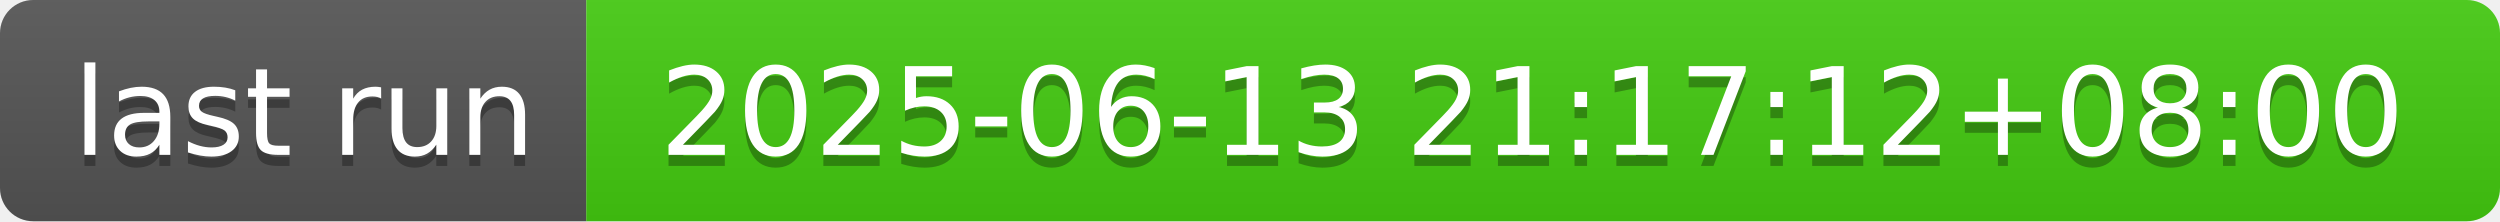
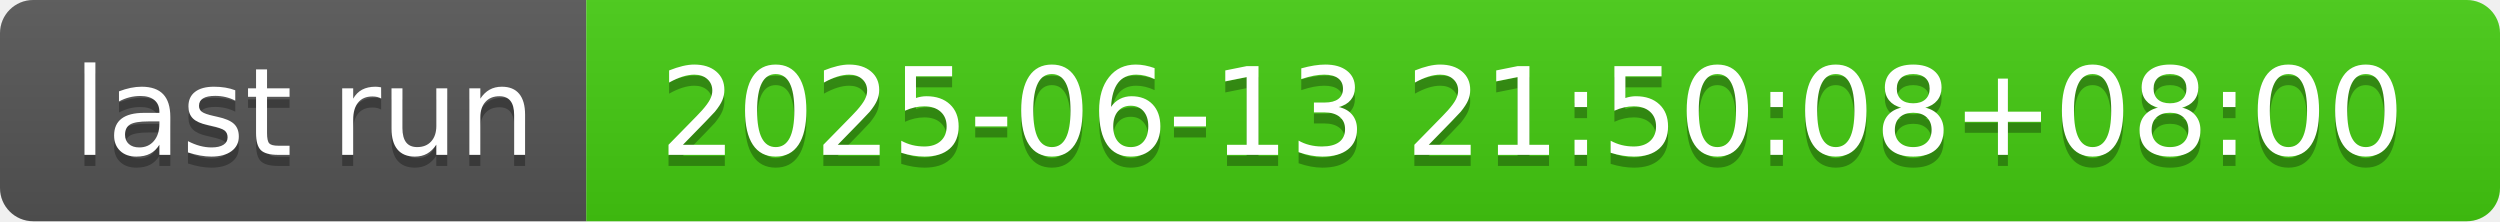
- <svg xmlns="http://www.w3.org/2000/svg" width="226" height="20" role="img" aria-label="last run: 2025-06-13 21:17:12+08:00">
+ <svg xmlns="http://www.w3.org/2000/svg" width="226" height="20" role="img" aria-label="last run: 2025-06-13 21:50:08+08:00">
  <linearGradient id="s" x2="0" y2="100%">
    <stop offset="0" stop-color="#bbb" stop-opacity=".1" />
    <stop offset="1" stop-opacity=".1" />
  </linearGradient>
  <clipPath id="r">
    <rect width="226" height="20" rx="3" fill="#fff" />
  </clipPath>
  <g clip-path="url(#r)">
    <rect width="53" height="20" fill="#555" />
    <rect x="53" width="173" height="20" fill="#4c1" />
    <rect width="226" height="20" fill="url(#s)" />
  </g>
  <g fill="#fff" text-anchor="middle" font-family="Verdana,Geneva,DejaVu Sans,sans-serif" text-rendering="geometricPrecision" font-size="110">
    <text aria-hidden="true" x="275" y="150" fill="#010101" fill-opacity=".3" transform="scale(.1)" textLength="430">last run</text>
    <text x="275" y="140" transform="scale(.1)" fill="#fff" textLength="430">last run</text>
-     <text aria-hidden="true" x="1385" y="150" fill="#010101" fill-opacity=".3" transform="scale(.1)" textLength="1630">2025-06-13 21:17:12+08:00</text>
-     <text x="1385" y="140" transform="scale(.1)" fill="#fff" textLength="1630">2025-06-13 21:17:12+08:00</text>
+     <text aria-hidden="true" x="1385" y="150" fill="#010101" fill-opacity=".3" transform="scale(.1)" textLength="1630">2025-06-13 21:50:08+08:00</text>
+     <text x="1385" y="140" transform="scale(.1)" fill="#fff" textLength="1630">2025-06-13 21:50:08+08:00</text>
  </g>
</svg>
